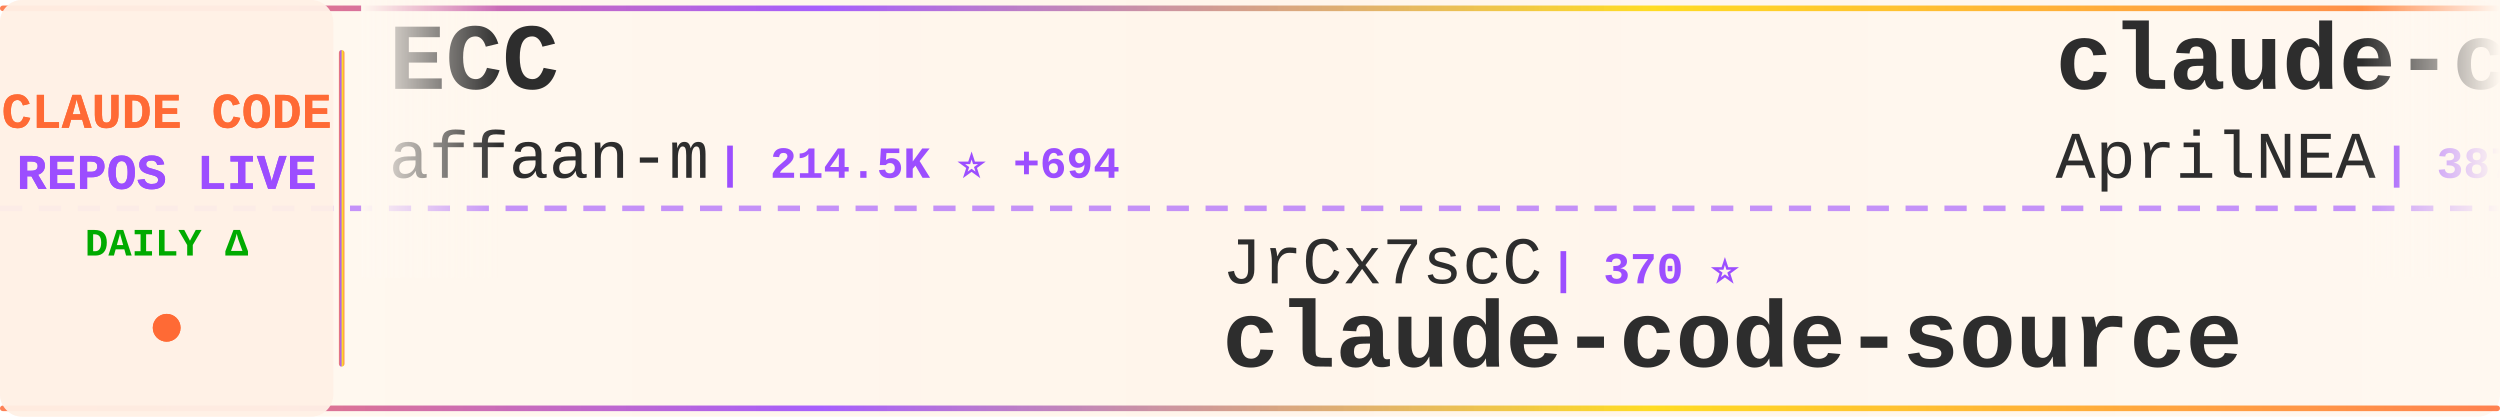
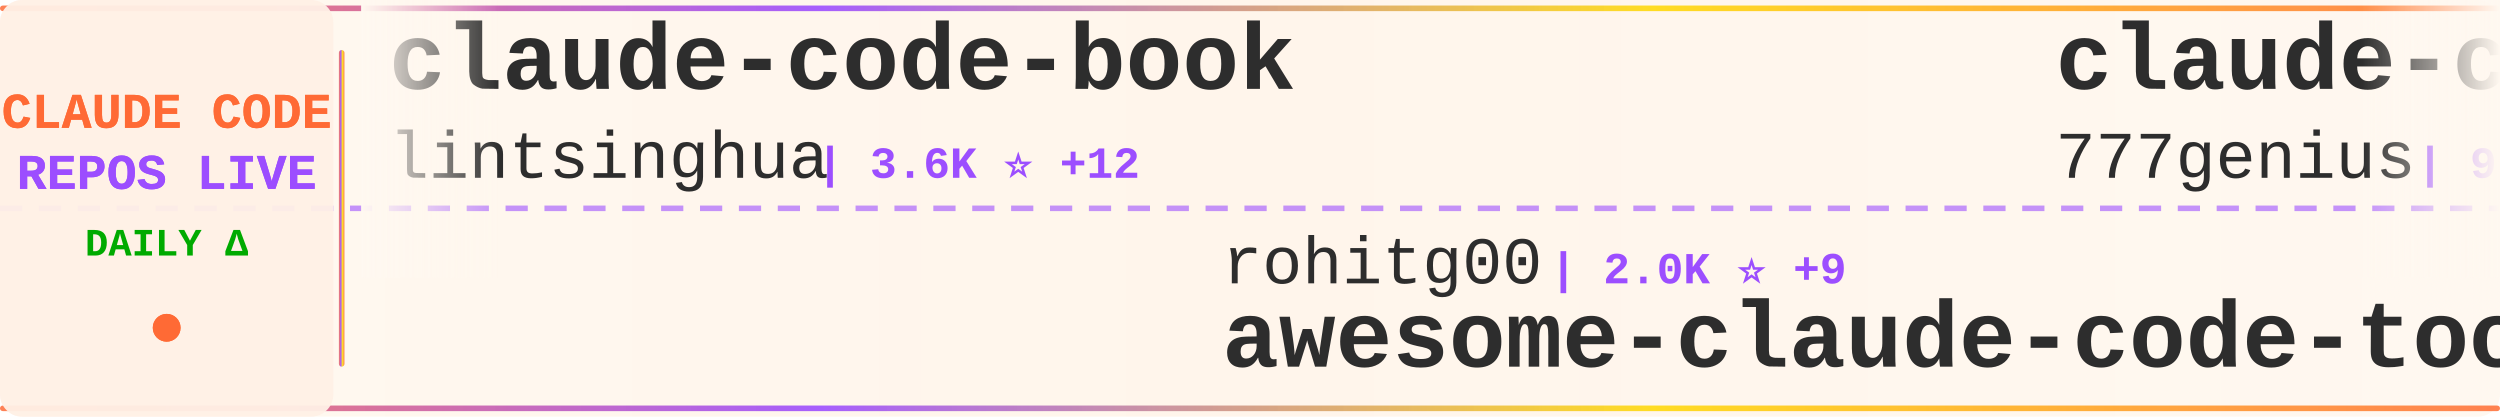
<svg xmlns="http://www.w3.org/2000/svg" width="900" height="150">
  <defs>
    <linearGradient id="tickerBg" x1="0%" y1="0%" x2="100%" y2="0%">
      <stop offset="0%" style="stop-color:#fff8f0;stop-opacity:0.98" />
      <stop offset="50%" style="stop-color:#fff5eb;stop-opacity:1" />
      <stop offset="100%" style="stop-color:#fff8f0;stop-opacity:0.98" />
    </linearGradient>
    <linearGradient id="borderGrad" x1="0%" y1="0%" x2="100%" y2="0%">
      <stop offset="0%" style="stop-color:#FF6B35;stop-opacity:0.85">
        <animate attributeName="stop-opacity" values="0.85;1;0.85" dur="2s" repeatCount="indefinite" />
      </stop>
      <stop offset="33%" style="stop-color:#9C4EFF;stop-opacity:0.9">
        <animate attributeName="stop-opacity" values="0.9;1;0.9" dur="2.2s" repeatCount="indefinite" />
      </stop>
      <stop offset="66%" style="stop-color:#FFD700;stop-opacity:0.85">
        <animate attributeName="stop-opacity" values="0.85;1;0.85" dur="1.8s" repeatCount="indefinite" />
      </stop>
      <stop offset="100%" style="stop-color:#FF6B35;stop-opacity:0.85">
        <animate attributeName="stop-opacity" values="0.85;1;0.85" dur="2s" repeatCount="indefinite" />
      </stop>
    </linearGradient>
    <filter id="textGlow">
      <feGaussianBlur stdDeviation="0.15" result="coloredBlur" />
      <feMerge>
        <feMergeNode in="coloredBlur" />
        <feMergeNode in="SourceGraphic" />
      </feMerge>
    </filter>
    <filter id="metricGlow">
      <feGaussianBlur stdDeviation="0.2" result="coloredBlur" />
      <feMerge>
        <feMergeNode in="coloredBlur" />
        <feMergeNode in="SourceGraphic" />
      </feMerge>
    </filter>
    <linearGradient id="leftFade" x1="0%" y1="0%" x2="100%" y2="0%">
      <stop offset="0%" style="stop-color:#fff8f0;stop-opacity:1" />
      <stop offset="100%" style="stop-color:#fff8f0;stop-opacity:0" />
    </linearGradient>
    <linearGradient id="rightFade" x1="0%" y1="0%" x2="100%" y2="0%">
      <stop offset="0%" style="stop-color:#fff8f0;stop-opacity:0" />
      <stop offset="100%" style="stop-color:#fff8f0;stop-opacity:1" />
    </linearGradient>
  </defs>
  <rect width="900" height="150" fill="url(#tickerBg)" rx="8" />
  <rect x="0" y="2" width="900" height="2" fill="url(#borderGrad)" rx="1" />
  <rect x="0" y="146" width="900" height="2" fill="url(#borderGrad)" rx="1" />
  <line x1="0" y1="75" x2="900" y2="75" stroke="#9C4EFF" stroke-width="2" stroke-dasharray="8 6" opacity="0.6" />
  <rect x="0" y="0" width="120" height="150" fill="#fff0e6" opacity="0.95" rx="8" />
  <text x="60" y="46" font-family="'Courier New', monospace" font-size="18" font-weight="bold" fill="#FF6B35" text-anchor="middle" filter="url(#textGlow)">
    CLAUDE CODE
  </text>
  <text x="60" y="68" font-family="'Courier New', monospace" font-size="18" font-weight="bold" fill="#9C4EFF" text-anchor="middle" filter="url(#textGlow)">
    REPOS LIVE
  </text>
  <text x="60" y="92" font-family="'Courier New', monospace" font-size="14" font-weight="bold" fill="#00aa00" text-anchor="middle">
    DAILY Δ
  </text>
  <circle cx="60" cy="118" r="5" fill="#FF6B35" filter="url(#metricGlow)">
    <animate attributeName="r" values="4;6;4" dur="1.5s" repeatCount="indefinite" />
    <animate attributeName="opacity" values="0.6;1;0.6" dur="1.5s" repeatCount="indefinite" />
  </circle>
  <rect x="122" y="18" width="2" height="114" fill="url(#borderGrad)" rx="1" />
  <clipPath id="tickerClip">
    <rect x="130" y="0" width="770" height="150" />
  </clipPath>
  <g clip-path="url(#tickerClip)">
    <g id="tickerItems">
      <animateTransform attributeName="transform" attributeType="XML" type="translate" from="0 0" to="-3000 0" dur="54s" repeatCount="indefinite" />
      <g transform="translate(0, 0)">
-         <text x="140" y="32" font-family="'Courier New', monospace" font-size="34" font-weight="bold" fill="#2d2d2d">ECC</text>
-         <text x="140" y="64" font-family="'Courier New', monospace" font-size="24" font-weight="normal" fill="#2d2d2d" opacity="1.0">affaan-m</text>
-         <text x="258" y="64" font-family="'Courier New', monospace" font-size="16" font-weight="bold" fill="#9C4EFF"> | 214.5K ⭐ +694</text>
+         <text x="140" y="32" font-family="'Courier New', monospace" font-size="34" font-weight="bold" fill="#2d2d2d">claude-code-book</text>
+         <text x="140" y="64" font-family="'Courier New', monospace" font-size="24" font-weight="normal" fill="#2d2d2d" opacity="1.0">lintsinghua</text>
+         <text x="294" y="64" font-family="'Courier New', monospace" font-size="16" font-weight="bold" fill="#9C4EFF"> | 3.6K ⭐ +12</text>
      </g>
      <g transform="translate(300, 0)">
-         <text x="140" y="102" font-family="'Courier New', monospace" font-size="24" font-weight="normal" fill="#2d2d2d" opacity="1.0">JrCx7scC</text>
-         <text x="258" y="102" font-family="'Courier New', monospace" font-size="16" font-weight="bold" fill="#9C4EFF"> | 370 ⭐</text>
-         <text x="140" y="132" font-family="'Courier New', monospace" font-size="34" font-weight="bold" fill="#2d2d2d">claude-code-source</text>
+         <text x="140" y="102" font-family="'Courier New', monospace" font-size="24" font-weight="normal" fill="#2d2d2d" opacity="1.0">rohitg00</text>
+         <text x="258" y="102" font-family="'Courier New', monospace" font-size="16" font-weight="bold" fill="#9C4EFF"> | 2.0K ⭐ +9</text>
+         <text x="140" y="132" font-family="'Courier New', monospace" font-size="34" font-weight="bold" fill="#2d2d2d">awesome-claude-code-tool...</text>
      </g>
      <g transform="translate(600, 0)">
-         <text x="140" y="32" font-family="'Courier New', monospace" font-size="34" font-weight="bold" fill="#2d2d2d">claude-code-source</text>
-         <text x="140" y="64" font-family="'Courier New', monospace" font-size="24" font-weight="normal" fill="#2d2d2d" opacity="1.0">AprilNEA</text>
-         <text x="258" y="64" font-family="'Courier New', monospace" font-size="16" font-weight="bold" fill="#9C4EFF"> | 387 ⭐ +2</text>
+         <text x="140" y="32" font-family="'Courier New', monospace" font-size="34" font-weight="bold" fill="#2d2d2d">claude-code-source-code</text>
+         <text x="140" y="64" font-family="'Courier New', monospace" font-size="24" font-weight="normal" fill="#2d2d2d" opacity="1.0">777genius</text>
+         <text x="270" y="64" font-family="'Courier New', monospace" font-size="16" font-weight="bold" fill="#9C4EFF"> | 915 ⭐</text>
      </g>
      <g transform="translate(900, 0)">
-         <text x="140" y="102" font-family="'Courier New', monospace" font-size="24" font-weight="normal" fill="#2d2d2d" opacity="1.0">fazxes</text>
-         <text x="234" y="102" font-family="'Courier New', monospace" font-size="16" font-weight="bold" fill="#9C4EFF"> | 221 ⭐</text>
-         <text x="140" y="132" font-family="'Courier New', monospace" font-size="34" font-weight="bold" fill="#2d2d2d">Claude-code</text>
+         <text x="140" y="102" font-family="'Courier New', monospace" font-size="24" font-weight="normal" fill="#2d2d2d" opacity="1.0">huangserva</text>
+         <text x="282" y="102" font-family="'Courier New', monospace" font-size="16" font-weight="bold" fill="#9C4EFF"> | 604 ⭐ +1</text>
+         <text x="140" y="132" font-family="'Courier New', monospace" font-size="34" font-weight="bold" fill="#2d2d2d">claude-code-cli</text>
      </g>
      <g transform="translate(1200, 0)">
-         <text x="140" y="32" font-family="'Courier New', monospace" font-size="34" font-weight="bold" fill="#2d2d2d">claude-code-sourcemap</text>
-         <text x="140" y="64" font-family="'Courier New', monospace" font-size="24" font-weight="normal" fill="#2d2d2d" opacity="1.0">ChinaSiro</text>
-         <text x="270" y="64" font-family="'Courier New', monospace" font-size="16" font-weight="bold" fill="#9C4EFF"> | 9.4K ⭐ +1</text>
+         <text x="140" y="32" font-family="'Courier New', monospace" font-size="34" font-weight="bold" fill="#2d2d2d">claude-code-analysis</text>
+         <text x="140" y="64" font-family="'Courier New', monospace" font-size="24" font-weight="normal" fill="#2d2d2d" opacity="1.0">liuup</text>
+         <text x="222" y="64" font-family="'Courier New', monospace" font-size="16" font-weight="bold" fill="#9C4EFF"> | 3.1K ⭐ +10</text>
      </g>
      <g transform="translate(1500, 0)">
-         <text x="140" y="102" font-family="'Courier New', monospace" font-size="24" font-weight="normal" fill="#2d2d2d" opacity="1.0">diet103</text>
-         <text x="246" y="102" font-family="'Courier New', monospace" font-size="16" font-weight="bold" fill="#9C4EFF"> | 9.7K ⭐ +1</text>
-         <text x="140" y="132" font-family="'Courier New', monospace" font-size="34" font-weight="bold" fill="#2d2d2d">claude-code-infrastructu...</text>
+         <text x="140" y="102" font-family="'Courier New', monospace" font-size="24" font-weight="normal" fill="#2d2d2d" opacity="1.0">VoltAgent</text>
+         <text x="270" y="102" font-family="'Courier New', monospace" font-size="16" font-weight="bold" fill="#9C4EFF"> | 21.7K ⭐ +54</text>
+         <text x="140" y="132" font-family="'Courier New', monospace" font-size="34" font-weight="bold" fill="#2d2d2d">awesome-claude-code-suba...</text>
      </g>
      <g transform="translate(1800, 0)">
-         <text x="140" y="32" font-family="'Courier New', monospace" font-size="34" font-weight="bold" fill="#2d2d2d">learn-claude-code</text>
-         <text x="140" y="64" font-family="'Courier New', monospace" font-size="24" font-weight="normal" fill="#2d2d2d" opacity="1.0">shareAI-lab</text>
-         <text x="294" y="64" font-family="'Courier New', monospace" font-size="16" font-weight="bold" fill="#9C4EFF"> | 66.3K ⭐ +141</text>
+         <text x="140" y="32" font-family="'Courier New', monospace" font-size="34" font-weight="bold" fill="#2d2d2d">claude-howto</text>
+         <text x="140" y="64" font-family="'Courier New', monospace" font-size="24" font-weight="normal" fill="#2d2d2d" opacity="1.0">luongnv89</text>
+         <text x="270" y="64" font-family="'Courier New', monospace" font-size="16" font-weight="bold" fill="#9C4EFF"> | 37.1K ⭐ +83</text>
      </g>
      <g transform="translate(2100, 0)">
-         <text x="140" y="102" font-family="'Courier New', monospace" font-size="24" font-weight="normal" fill="#2d2d2d" opacity="1.0">musistudio</text>
-         <text x="282" y="102" font-family="'Courier New', monospace" font-size="16" font-weight="bold" fill="#9C4EFF"> | 34.9K ⭐ +33</text>
-         <text x="140" y="132" font-family="'Courier New', monospace" font-size="34" font-weight="bold" fill="#2d2d2d">claude-code-router</text>
+         <text x="140" y="102" font-family="'Courier New', monospace" font-size="24" font-weight="normal" fill="#2d2d2d" opacity="1.0">oboard</text>
+         <text x="234" y="102" font-family="'Courier New', monospace" font-size="16" font-weight="bold" fill="#9C4EFF"> | 3.2K ⭐ +3</text>
+         <text x="140" y="132" font-family="'Courier New', monospace" font-size="34" font-weight="bold" fill="#2d2d2d">claude-code-rev</text>
      </g>
      <g transform="translate(2400, 0)">
-         <text x="140" y="32" font-family="'Courier New', monospace" font-size="34" font-weight="bold" fill="#2d2d2d">claude_codex_bridge</text>
-         <text x="140" y="64" font-family="'Courier New', monospace" font-size="24" font-weight="normal" fill="#2d2d2d" opacity="1.0">SeemSeam</text>
-         <text x="258" y="64" font-family="'Courier New', monospace" font-size="16" font-weight="bold" fill="#9C4EFF"> | 3.0K ⭐ +15</text>
+         <text x="140" y="32" font-family="'Courier New', monospace" font-size="34" font-weight="bold" fill="#2d2d2d">oh-my-claudecode</text>
+         <text x="140" y="64" font-family="'Courier New', monospace" font-size="24" font-weight="normal" fill="#2d2d2d" opacity="1.0">Yeachan-Heo</text>
+         <text x="294" y="64" font-family="'Courier New', monospace" font-size="16" font-weight="bold" fill="#9C4EFF"> | 36.3K ⭐ +50</text>
      </g>
      <g transform="translate(2700, 0)">
-         <text x="140" y="102" font-family="'Courier New', monospace" font-size="24" font-weight="normal" fill="#2d2d2d" opacity="1.0">luyao618</text>
-         <text x="258" y="102" font-family="'Courier New', monospace" font-size="16" font-weight="bold" fill="#9C4EFF"> | 1.5K ⭐</text>
-         <text x="140" y="132" font-family="'Courier New', monospace" font-size="34" font-weight="bold" fill="#2d2d2d">Claude-Code-Source-Study</text>
+         <text x="140" y="102" font-family="'Courier New', monospace" font-size="24" font-weight="normal" fill="#2d2d2d" opacity="1.0">ponponon</text>
+         <text x="258" y="102" font-family="'Courier New', monospace" font-size="16" font-weight="bold" fill="#9C4EFF"> | 2.3K ⭐ +2</text>
+         <text x="140" y="132" font-family="'Courier New', monospace" font-size="34" font-weight="bold" fill="#2d2d2d">claude_code_src</text>
      </g>
      <g transform="translate(3000, 0)">
-         <text x="140" y="32" font-family="'Courier New', monospace" font-size="34" font-weight="bold" fill="#2d2d2d">ECC</text>
-         <text x="140" y="64" font-family="'Courier New', monospace" font-size="24" font-weight="normal" fill="#2d2d2d" opacity="1.0">affaan-m</text>
-         <text x="258" y="64" font-family="'Courier New', monospace" font-size="16" font-weight="bold" fill="#9C4EFF"> | 214.5K ⭐ +694</text>
+         <text x="140" y="32" font-family="'Courier New', monospace" font-size="34" font-weight="bold" fill="#2d2d2d">claude-code-book</text>
+         <text x="140" y="64" font-family="'Courier New', monospace" font-size="24" font-weight="normal" fill="#2d2d2d" opacity="1.0">lintsinghua</text>
+         <text x="294" y="64" font-family="'Courier New', monospace" font-size="16" font-weight="bold" fill="#9C4EFF"> | 3.6K ⭐ +12</text>
      </g>
      <g transform="translate(3300, 0)">
-         <text x="140" y="102" font-family="'Courier New', monospace" font-size="24" font-weight="normal" fill="#2d2d2d" opacity="1.0">JrCx7scC</text>
-         <text x="258" y="102" font-family="'Courier New', monospace" font-size="16" font-weight="bold" fill="#9C4EFF"> | 370 ⭐</text>
-         <text x="140" y="132" font-family="'Courier New', monospace" font-size="34" font-weight="bold" fill="#2d2d2d">claude-code-source</text>
+         <text x="140" y="102" font-family="'Courier New', monospace" font-size="24" font-weight="normal" fill="#2d2d2d" opacity="1.0">rohitg00</text>
+         <text x="258" y="102" font-family="'Courier New', monospace" font-size="16" font-weight="bold" fill="#9C4EFF"> | 2.0K ⭐ +9</text>
+         <text x="140" y="132" font-family="'Courier New', monospace" font-size="34" font-weight="bold" fill="#2d2d2d">awesome-claude-code-tool...</text>
      </g>
      <g transform="translate(3600, 0)">
-         <text x="140" y="32" font-family="'Courier New', monospace" font-size="34" font-weight="bold" fill="#2d2d2d">claude-code-source</text>
-         <text x="140" y="64" font-family="'Courier New', monospace" font-size="24" font-weight="normal" fill="#2d2d2d" opacity="1.0">AprilNEA</text>
-         <text x="258" y="64" font-family="'Courier New', monospace" font-size="16" font-weight="bold" fill="#9C4EFF"> | 387 ⭐ +2</text>
+         <text x="140" y="32" font-family="'Courier New', monospace" font-size="34" font-weight="bold" fill="#2d2d2d">claude-code-source-code</text>
+         <text x="140" y="64" font-family="'Courier New', monospace" font-size="24" font-weight="normal" fill="#2d2d2d" opacity="1.0">777genius</text>
+         <text x="270" y="64" font-family="'Courier New', monospace" font-size="16" font-weight="bold" fill="#9C4EFF"> | 915 ⭐</text>
      </g>
      <g transform="translate(3900, 0)">
-         <text x="140" y="102" font-family="'Courier New', monospace" font-size="24" font-weight="normal" fill="#2d2d2d" opacity="1.0">fazxes</text>
-         <text x="234" y="102" font-family="'Courier New', monospace" font-size="16" font-weight="bold" fill="#9C4EFF"> | 221 ⭐</text>
-         <text x="140" y="132" font-family="'Courier New', monospace" font-size="34" font-weight="bold" fill="#2d2d2d">Claude-code</text>
+         <text x="140" y="102" font-family="'Courier New', monospace" font-size="24" font-weight="normal" fill="#2d2d2d" opacity="1.0">huangserva</text>
+         <text x="282" y="102" font-family="'Courier New', monospace" font-size="16" font-weight="bold" fill="#9C4EFF"> | 604 ⭐ +1</text>
+         <text x="140" y="132" font-family="'Courier New', monospace" font-size="34" font-weight="bold" fill="#2d2d2d">claude-code-cli</text>
      </g>
    </g>
  </g>
  <rect x="130" y="0" width="50" height="100" fill="url(#leftFade)" />
  <rect x="850" y="0" width="50" height="100" fill="url(#rightFade)" />
</svg>
